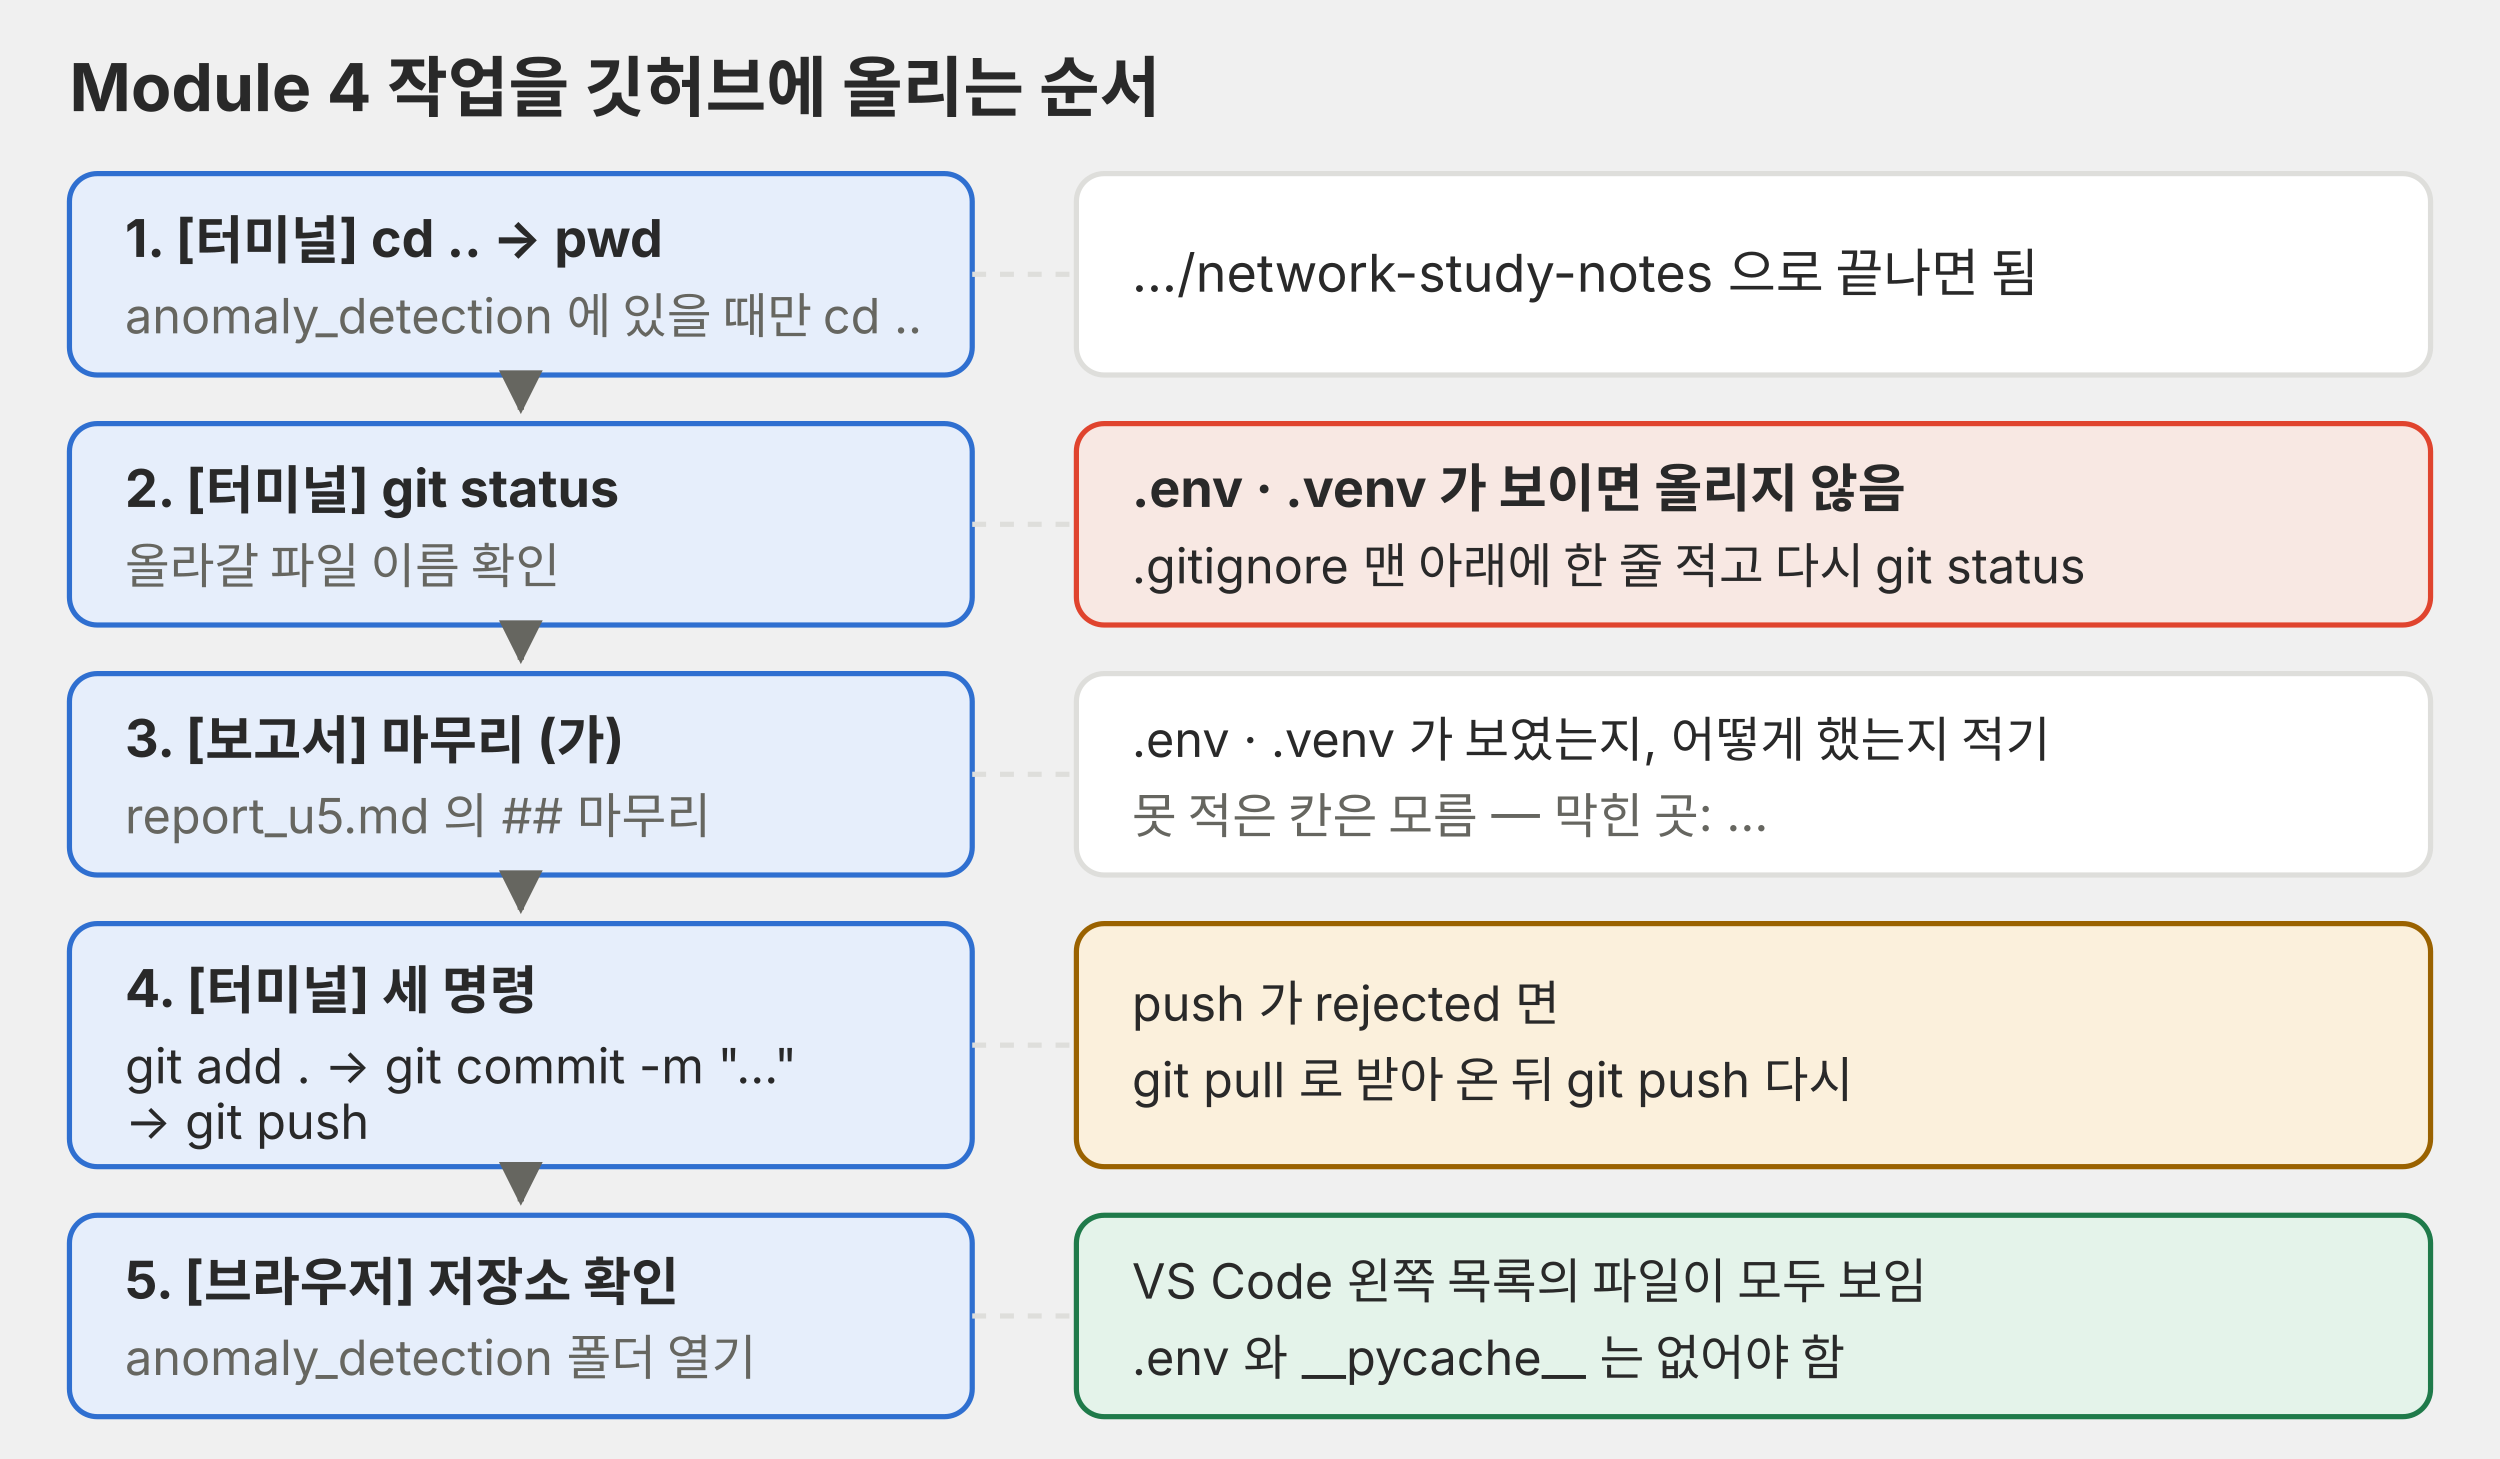
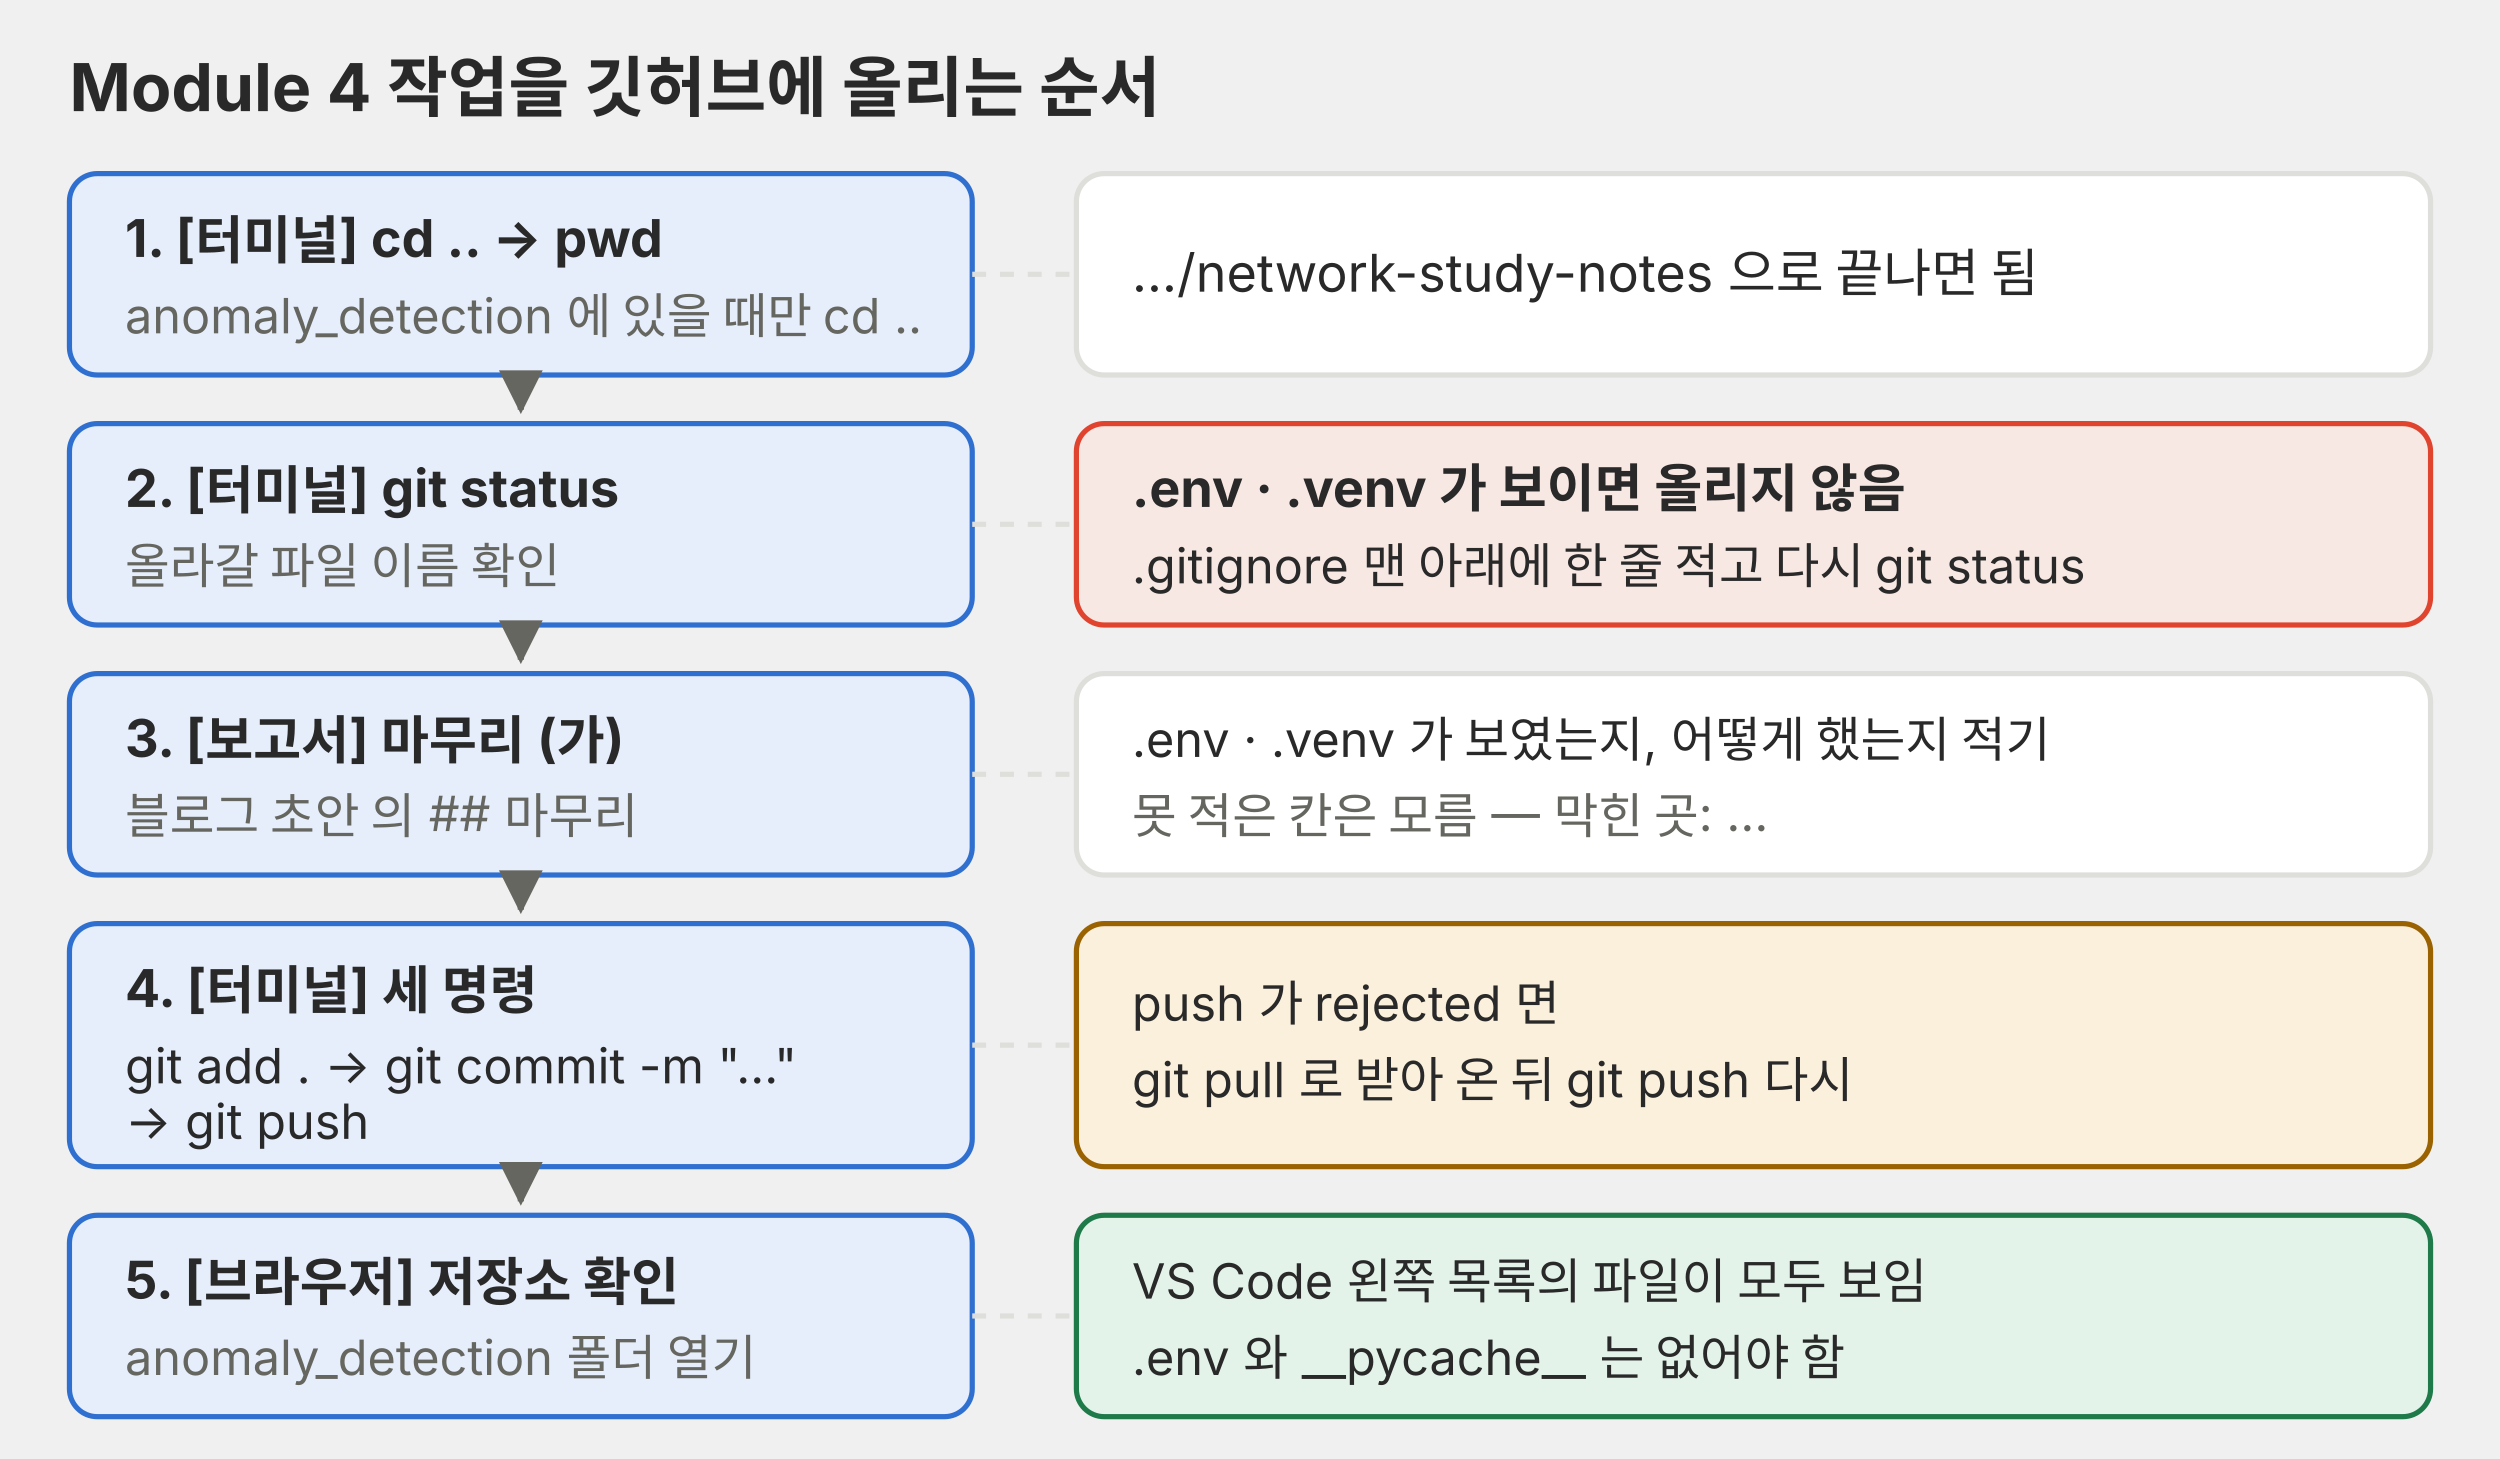
<svg xmlns="http://www.w3.org/2000/svg" viewBox="0 0 720 420" role="img">
  <defs>
    <marker id="a-p07" viewBox="0 0 10 10" refX="9" refY="5" markerWidth="7" markerHeight="7" orient="auto-start-reverse">
      <path d="M0,0 L10,5 L0,10 z" fill="#666660" />
    </marker>
  </defs>
  <g font-family="Pretendard, 'Noto Sans KR', -apple-system, 'Segoe UI', sans-serif">
    <text x="20" y="32" font-size="19" fill="#292929" font-weight="700">Module 4 작업을 깃허브에 올리는 순서</text>
    <g fill="#e6eefb" stroke="#2f6fd0" stroke-width="1.5">
      <rect x="20" y="50" width="260" height="58" rx="8" />
      <rect x="20" y="122" width="260" height="58" rx="8" />
      <rect x="20" y="194" width="260" height="58" rx="8" />
      <rect x="20" y="266" width="260" height="70" rx="8" />
      <rect x="20" y="350" width="260" height="58" rx="8" />
    </g>
    <g fill="none" stroke="#666660" stroke-width="1.8" marker-end="url(#a-p07)">
      <polyline points="150,108 150,118" />
      <polyline points="150,180 150,190" />
      <polyline points="150,252 150,262" />
      <polyline points="150,336 150,346" />
    </g>
    <text font-size="15" fill="#292929">
      <tspan x="36" y="74" font-weight="700">1. [터미널] cd .. → pwd</tspan>
      <tspan x="36" y="96" font-size="14" fill="#666660">anomaly_detection 에 있을 때만 cd ..</tspan>
      <tspan x="36" y="146" font-weight="700">2. [터미널] git status</tspan>
      <tspan x="36" y="168" font-size="14" fill="#666660">올라갈 파일 이름 확인</tspan>
      <tspan x="36" y="218" font-weight="700">3. [보고서] 마무리 (가)</tspan>
-       <tspan x="36" y="240" font-size="14" fill="#666660">report_u5.md 의 ## 마무리</tspan>
+       <tspan x="36" y="240" font-size="14" fill="#666660">블로그 초안 의 ## 마무리</tspan>
      <tspan x="36" y="290" font-weight="700">4. [터미널] 세 명령</tspan>
      <tspan x="36" y="312" font-size="14">git add . → git commit -m "…"</tspan>
      <tspan x="36" y="328" font-size="14">→ git push</tspan>
      <tspan x="36" y="374" font-weight="700">5. [브라우저] 저장소 확인</tspan>
      <tspan x="36" y="396" font-size="14" fill="#666660">anomaly_detection 폴더 열기</tspan>
    </text>
    <g fill="none" stroke="#dededb" stroke-width="1.5" stroke-dasharray="4 4">
      <line x1="280" y1="79" x2="310" y2="79" />
      <line x1="280" y1="151" x2="310" y2="151" />
      <line x1="280" y1="223" x2="310" y2="223" />
      <line x1="280" y1="301" x2="310" y2="301" />
      <line x1="280" y1="379" x2="310" y2="379" />
    </g>
    <rect x="310" y="50" width="390" height="58" rx="8" fill="#ffffff" stroke="#dededb" stroke-width="1.5" />
    <text x="326" y="84" font-size="15" fill="#292929">…/network-study-notes 으로 끝나면 됨</text>
    <rect x="310" y="122" width="390" height="58" rx="8" fill="#f8e8e3" stroke="#e0442e" stroke-width="1.5" />
    <text x="326" y="146" font-size="15" fill="#292929" font-weight="700">.env · .venv 가 보이면 올리지 않음</text>
    <text x="326" y="168" font-size="14" fill="#292929">.gitignore 맨 아래에 한 줄 적고 다시 git status</text>
    <rect x="310" y="194" width="390" height="58" rx="8" fill="#ffffff" stroke="#dededb" stroke-width="1.5" />
    <text x="326" y="218" font-size="14" fill="#292929">.env · .venv 가 보였는지, 어떻게 했는지 적기</text>
    <text x="326" y="240" font-size="14" fill="#666660">못 적은 칸은 모름 — 막힌 곳: …</text>
    <rect x="310" y="266" width="390" height="70" rx="8" fill="#fbf0dc" stroke="#9a6200" stroke-width="1.5" />
    <text x="326" y="294" font-size="14" fill="#292929">push 가 rejected 면</text>
    <text x="326" y="316" font-size="14" fill="#292929">git pull 로 받아 온 뒤 git push 다시</text>
    <rect x="310" y="350" width="390" height="58" rx="8" fill="#e4f3ea" stroke="#1f7a4a" stroke-width="1.5" />
    <text x="326" y="374" font-size="14" fill="#292929">VS Code 왼쪽 목록의 파일이 모두 보임</text>
    <text x="326" y="396" font-size="14" fill="#292929">.env 와 __pycache__ 는 없어야 함</text>
  </g>
</svg>
